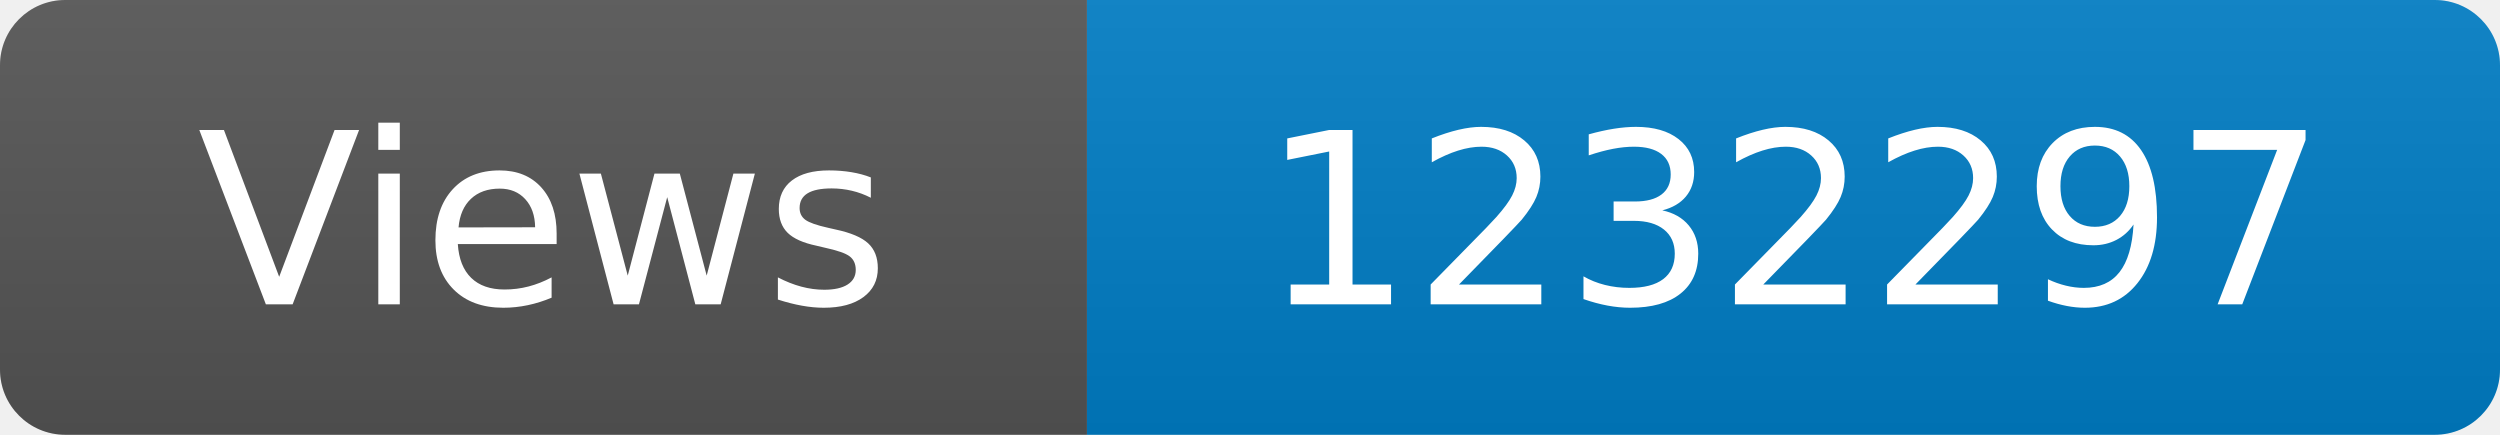
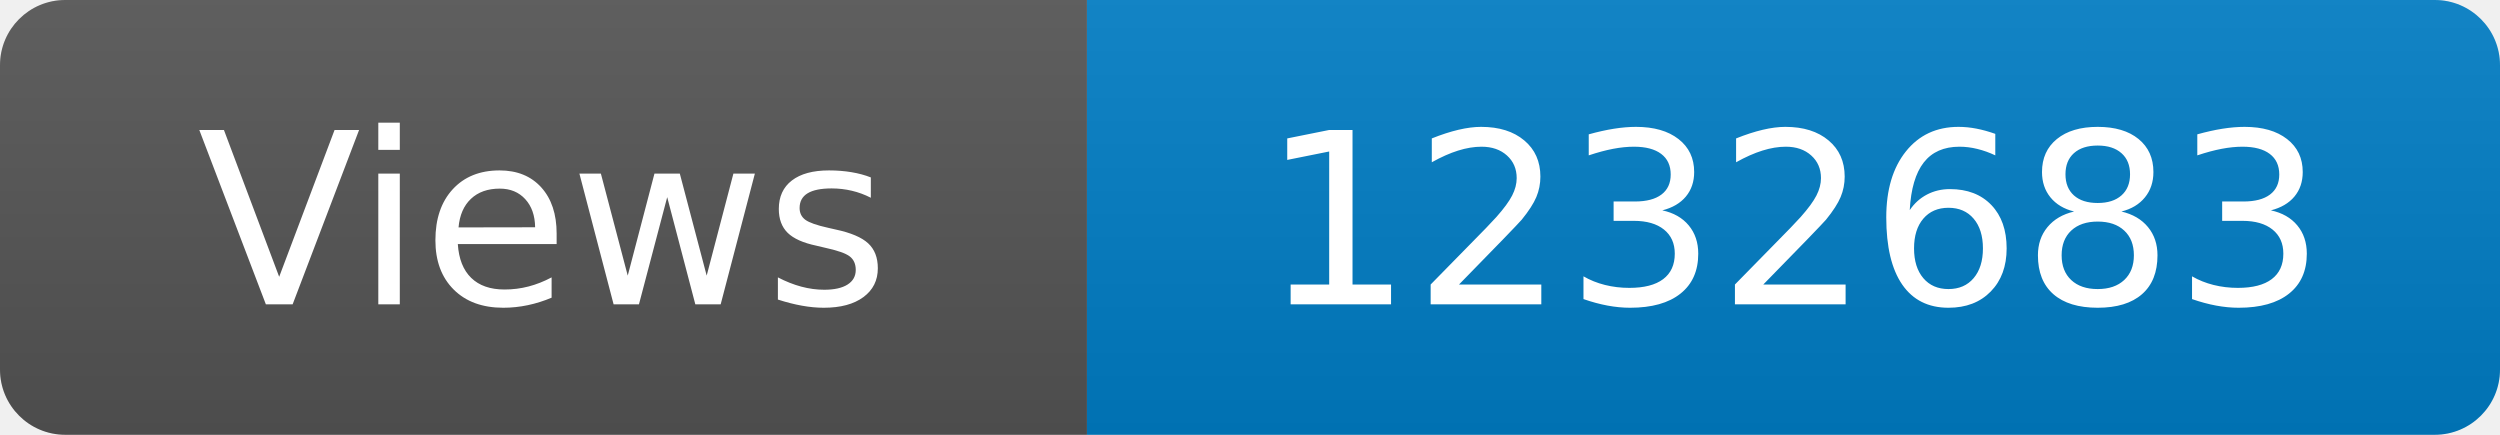
<svg xmlns="http://www.w3.org/2000/svg" width="115" height="20" role="img" aria-label="Maintained?: yes">
  <linearGradient id="s" x2="0" y2="100%">
    <stop offset="0" stop-color="#bbb" stop-opacity=".1" />
    <stop offset="1" stop-opacity=".1" />
  </linearGradient>
  <clipPath id="r">
    <rect width="115" height="20" rx="3" fill="#fff" />
  </clipPath>
  <g clip-path="url(#r)">
    <rect width="50" height="20" fill="#555" />
    <rect x="50" width="160" height="20" fill="#007ec6" />
    <rect width="115" height="20" fill="url(#s)" />
  </g>
  <g fill="#fff" text-anchor="middle" font-family="Verdana,Geneva,DejaVu Sans,sans-serif" font-size="110">
    <text x="250" y="140" transform="scale(.1)" fill="#fff">Views</text>
-     <text x="825" y="140" transform="scale(.1)" fill="#fff">1232297</text>
+     <text x="825" y="140" transform="scale(.1)" fill="#fff">1232683</text>
  </g>
</svg>
